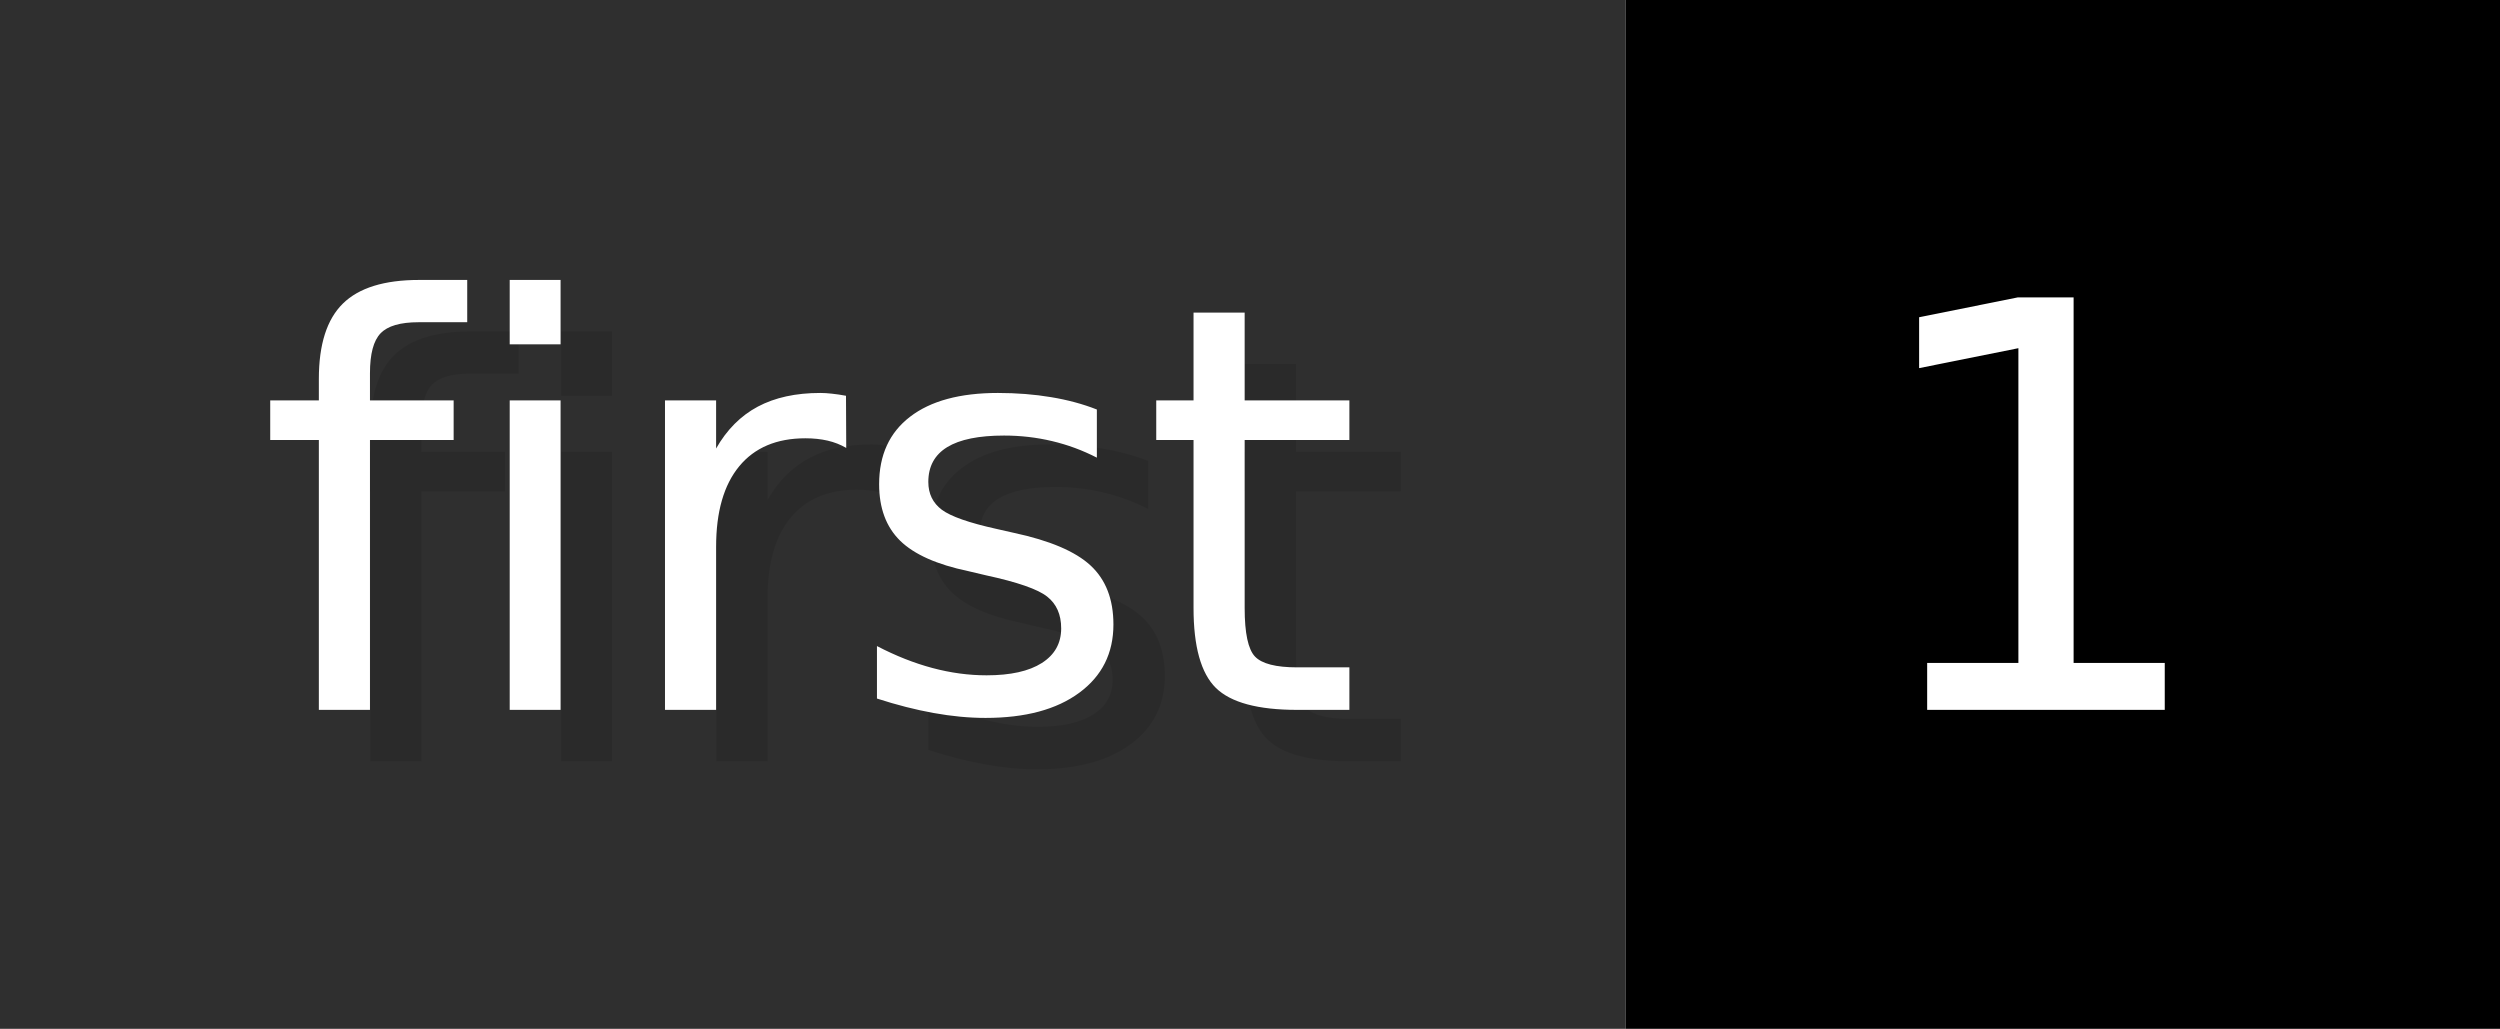
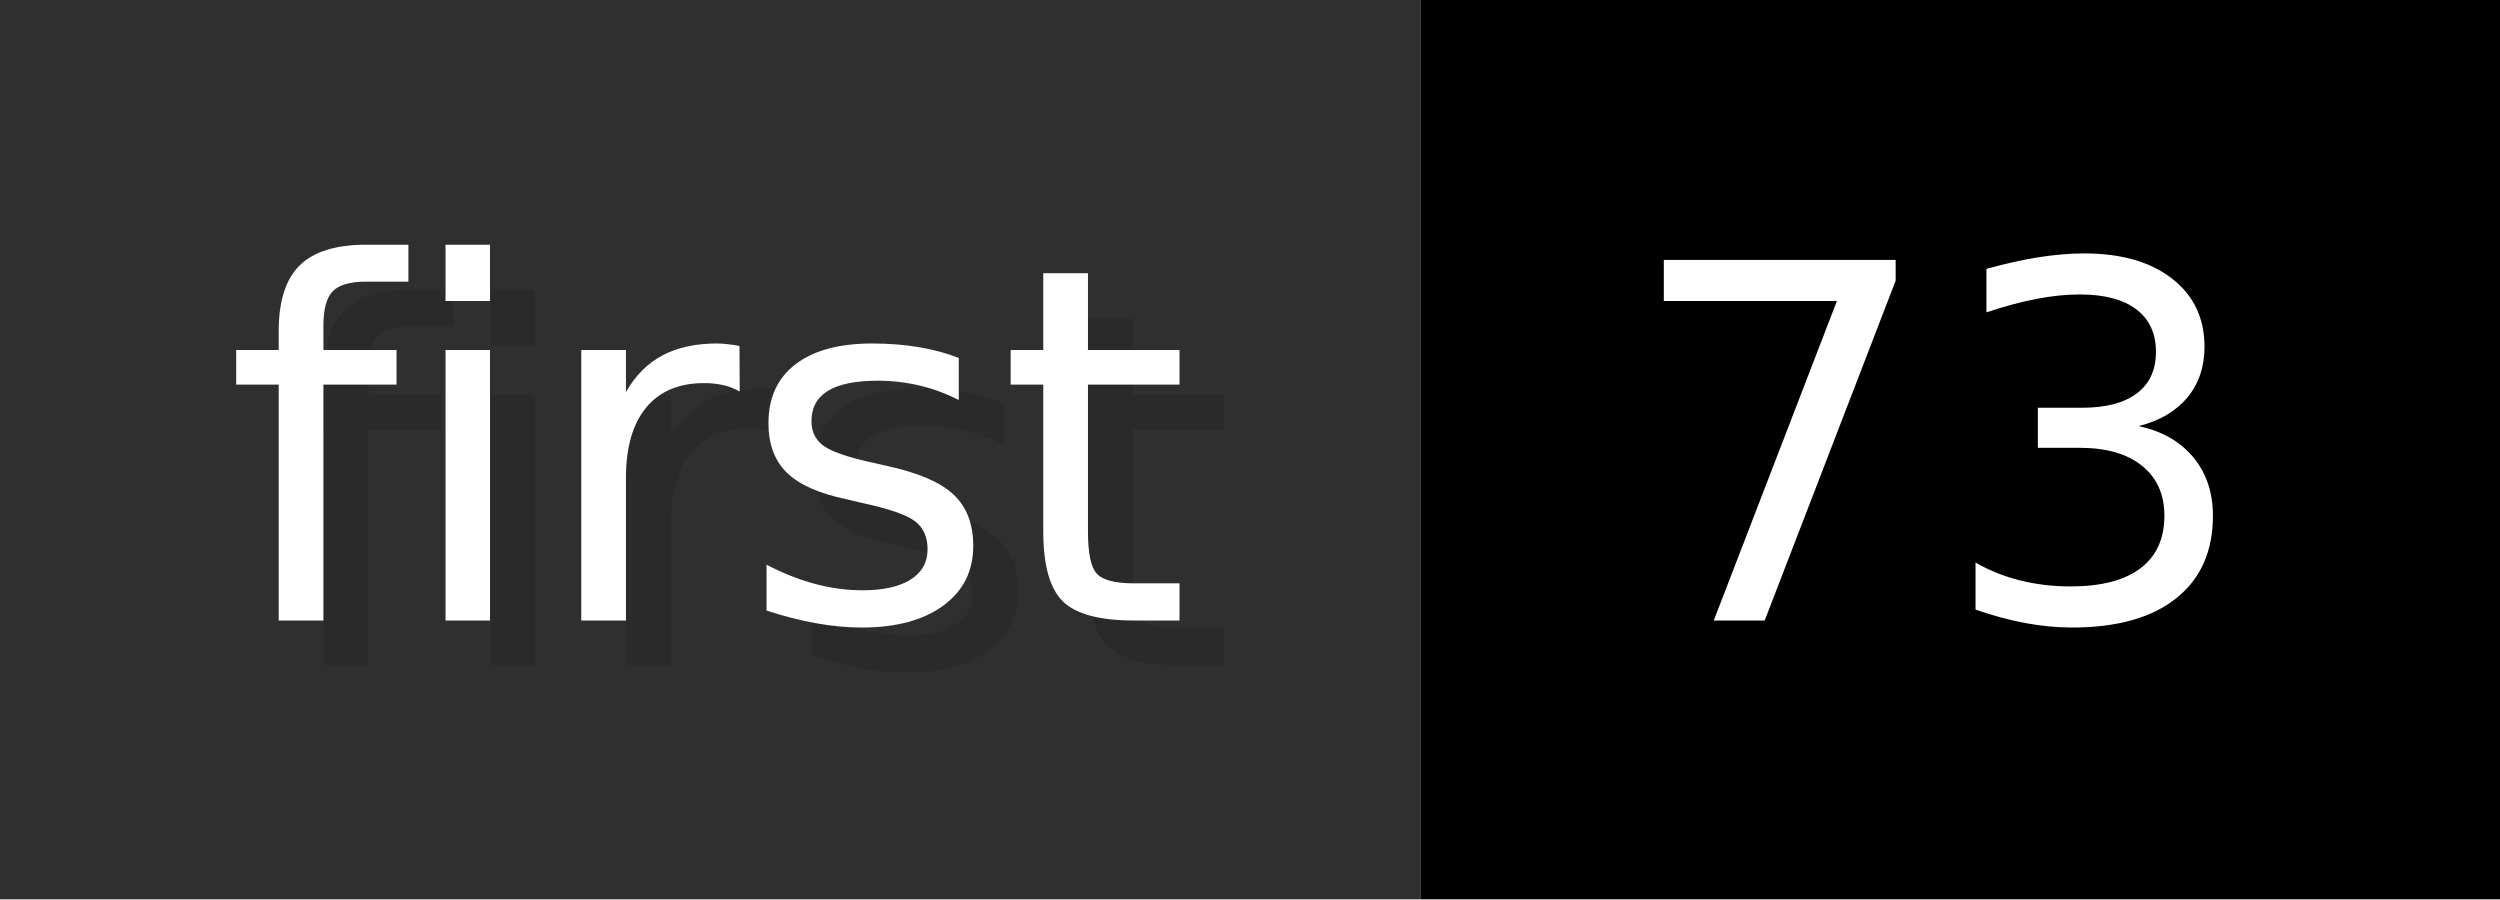
- <svg xmlns="http://www.w3.org/2000/svg" width="48.6" height="20" viewBox="0 0 486 200" role="img" aria-label="first: 1">
+ <svg xmlns="http://www.w3.org/2000/svg" width="55.6" height="20" viewBox="0 0 556 200" role="img" aria-label="first: 73">
  <g>
    <rect fill="#2F2F2F" width="316" height="200" />
-     <rect fill="#" x="316" width="170" height="200" />
+     <rect fill="#" x="316" width="240" height="200" />
  </g>
  <g aria-hidden="true" fill="#fff" text-anchor="start" font-family="Verdana,DejaVu Sans,sans-serif" font-size="110">
    <text x="60" y="148" textLength="216" fill="#000" opacity="0.1">first</text>
    <text x="50" y="138" textLength="216">first</text>
-     <text x="371" y="148" textLength="70" fill="#000" opacity="0.1">1</text>
-     <text x="361" y="138" textLength="70">1</text>
+     <text x="371" y="148" textLength="140" fill="#000" opacity="0.1">73</text>
+     <text x="361" y="138" textLength="140">73</text>
  </g>
</svg>
